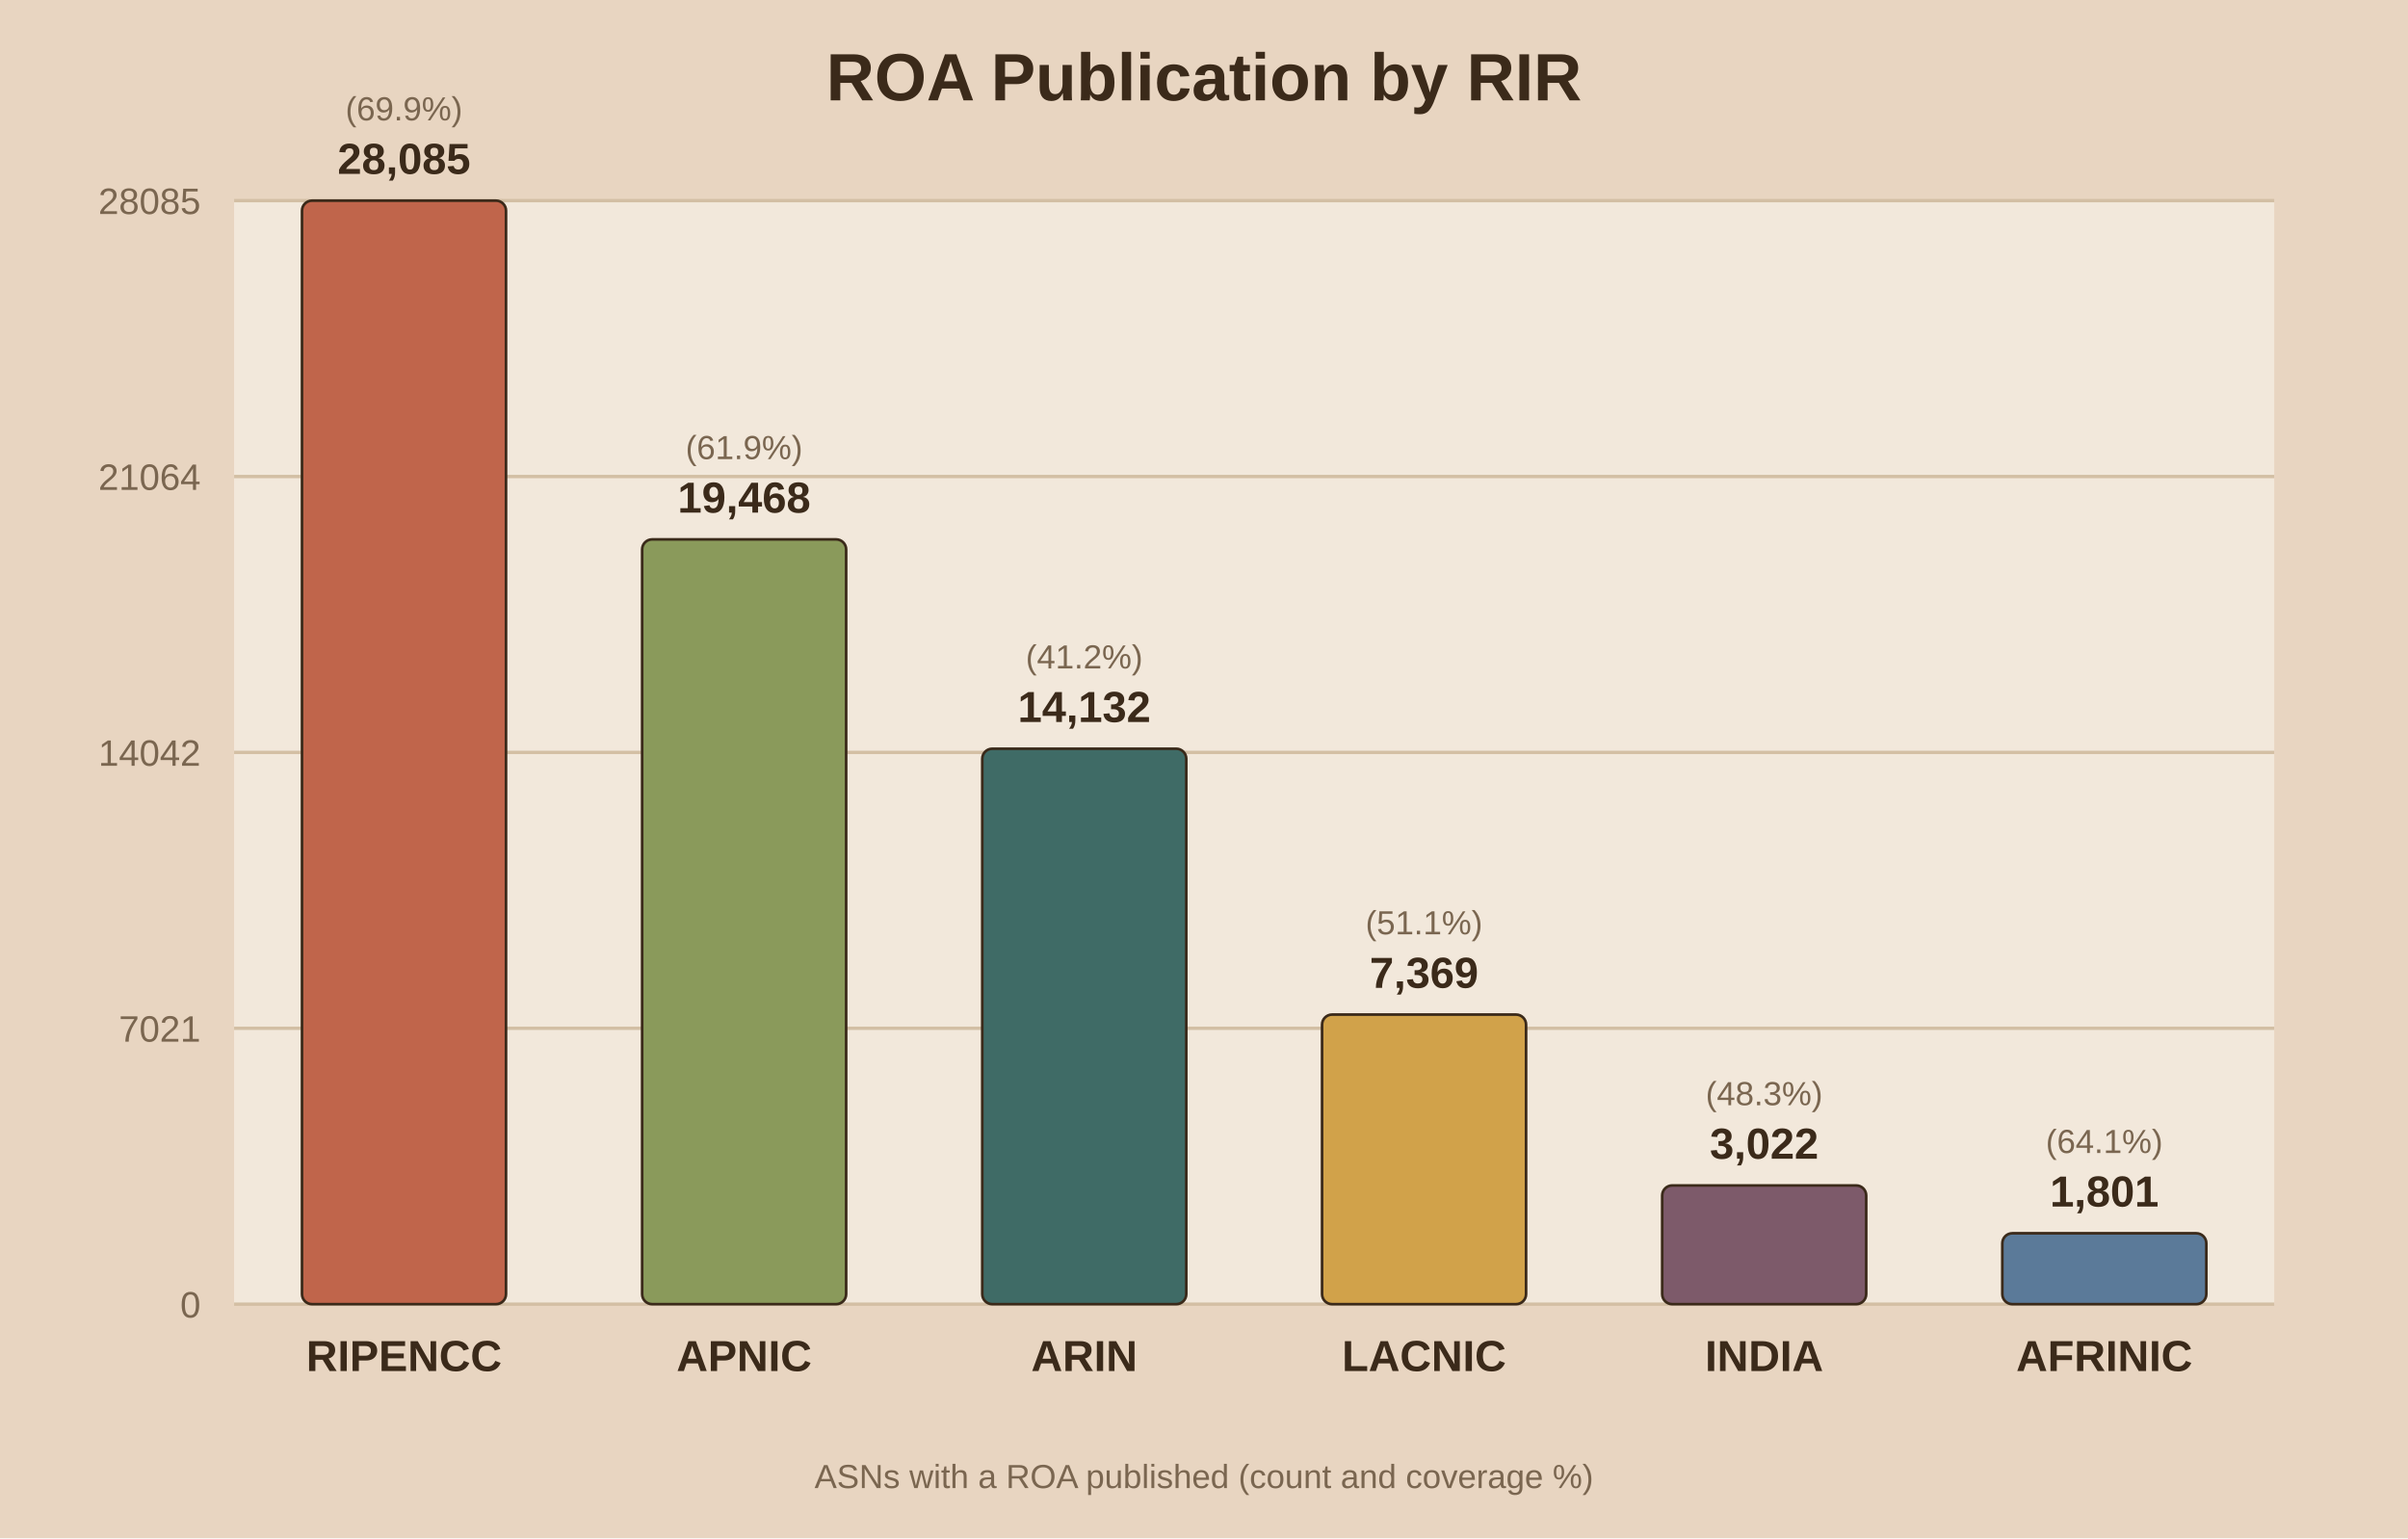
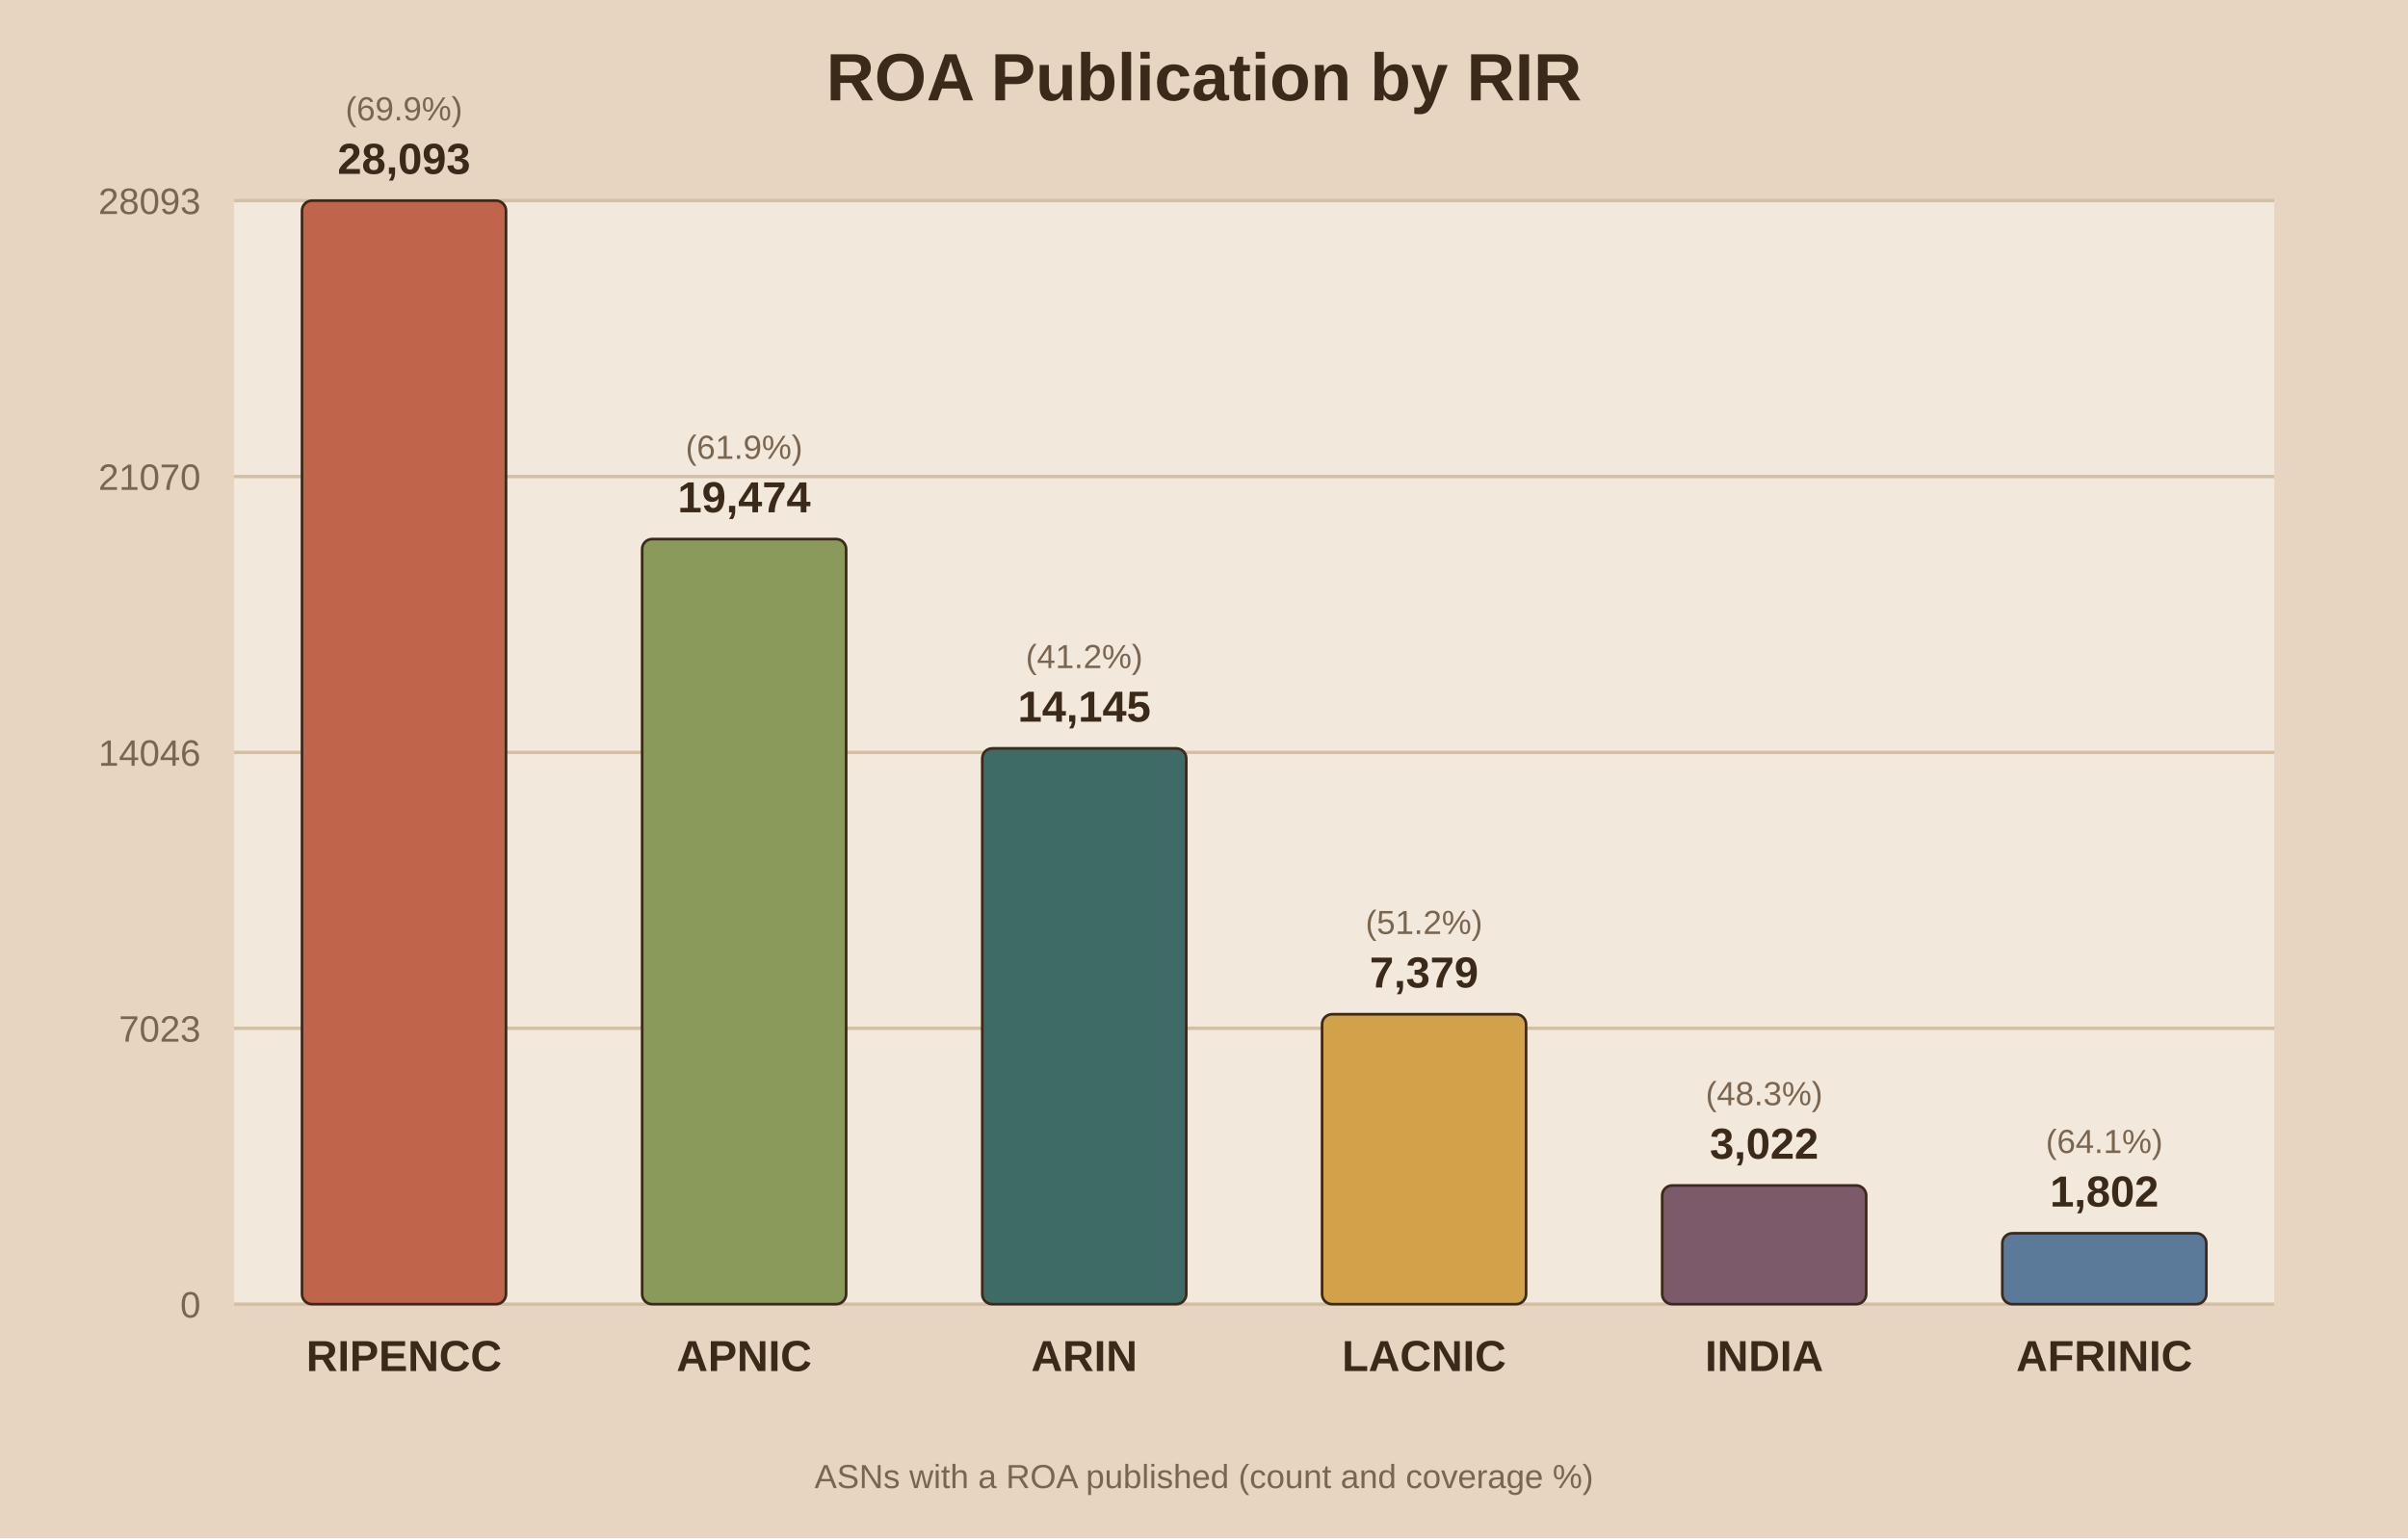
<svg xmlns="http://www.w3.org/2000/svg" viewBox="0 0 720 460">
  <rect width="720" height="460" fill="#e8d5c1" />
  <rect x="70" y="60" width="610" height="330" fill="#f2e8db" />
  <text x="360.0" y="30" text-anchor="middle" font-family="Arial" font-size="20" font-weight="bold" fill="#3b2a1a">ROA Publication by RIR</text>
  <line x1="70" y1="390.0" x2="680" y2="390.0" stroke="#d3bfa4" stroke-width="1" />
  <text x="60" y="394.0" text-anchor="end" font-family="Arial" font-size="11" fill="#7a6650">0</text>
  <line x1="70" y1="307.5" x2="680" y2="307.5" stroke="#d3bfa4" stroke-width="1" />
-   <text x="60" y="311.5" text-anchor="end" font-family="Arial" font-size="11" fill="#7a6650">7021</text>
+   <text x="60" y="311.5" text-anchor="end" font-family="Arial" font-size="11" fill="#7a6650">7023</text>
  <line x1="70" y1="225.0" x2="680" y2="225.0" stroke="#d3bfa4" stroke-width="1" />
-   <text x="60" y="229.0" text-anchor="end" font-family="Arial" font-size="11" fill="#7a6650">14042</text>
+   <text x="60" y="229.0" text-anchor="end" font-family="Arial" font-size="11" fill="#7a6650">14046</text>
  <line x1="70" y1="142.5" x2="680" y2="142.5" stroke="#d3bfa4" stroke-width="1" />
-   <text x="60" y="146.5" text-anchor="end" font-family="Arial" font-size="11" fill="#7a6650">21064</text>
+   <text x="60" y="146.5" text-anchor="end" font-family="Arial" font-size="11" fill="#7a6650">21070</text>
  <line x1="70" y1="60.0" x2="680" y2="60.0" stroke="#d3bfa4" stroke-width="1" />
-   <text x="60" y="64.0" text-anchor="end" font-family="Arial" font-size="11" fill="#7a6650">28085</text>
+   <text x="60" y="64.0" text-anchor="end" font-family="Arial" font-size="11" fill="#7a6650">28093</text>
  <rect x="90.3" y="60.0" width="61.0" height="330.0" fill="#c0654b" stroke="#3b2a1a" stroke-width="0.8" rx="3" />
-   <text x="120.8" y="52.0" text-anchor="middle" font-family="Arial" font-size="13" font-weight="bold" fill="#3b2a1a">28,085</text>
+   <text x="120.8" y="52.0" text-anchor="middle" font-family="Arial" font-size="13" font-weight="bold" fill="#3b2a1a">28,093</text>
  <text x="120.8" y="36.0" text-anchor="middle" font-family="Arial" font-size="10" fill="#7a6650">(69.9%)</text>
  <text x="120.8" y="410.0" text-anchor="middle" font-family="Arial" font-size="13" font-weight="bold" fill="#3b2a1a">RIPENCC</text>
-   <rect x="192.0" y="161.3" width="61.0" height="228.7" fill="#8a9a5b" stroke="#3b2a1a" stroke-width="0.8" rx="3" />
-   <text x="222.5" y="153.3" text-anchor="middle" font-family="Arial" font-size="13" font-weight="bold" fill="#3b2a1a">19,468</text>
-   <text x="222.5" y="137.3" text-anchor="middle" font-family="Arial" font-size="10" fill="#7a6650">(61.9%)</text>
+   <rect x="192.0" y="161.2" width="61.0" height="228.8" fill="#8a9a5b" stroke="#3b2a1a" stroke-width="0.8" rx="3" />
+   <text x="222.5" y="153.2" text-anchor="middle" font-family="Arial" font-size="13" font-weight="bold" fill="#3b2a1a">19,474</text>
+   <text x="222.5" y="137.2" text-anchor="middle" font-family="Arial" font-size="10" fill="#7a6650">(61.9%)</text>
  <text x="222.5" y="410.0" text-anchor="middle" font-family="Arial" font-size="13" font-weight="bold" fill="#3b2a1a">APNIC</text>
-   <rect x="293.7" y="223.9" width="61.0" height="166.1" fill="#3f6b66" stroke="#3b2a1a" stroke-width="0.8" rx="3" />
-   <text x="324.2" y="215.9" text-anchor="middle" font-family="Arial" font-size="13" font-weight="bold" fill="#3b2a1a">14,132</text>
-   <text x="324.2" y="199.9" text-anchor="middle" font-family="Arial" font-size="10" fill="#7a6650">(41.2%)</text>
+   <rect x="293.7" y="223.8" width="61.0" height="166.2" fill="#3f6b66" stroke="#3b2a1a" stroke-width="0.8" rx="3" />
+   <text x="324.2" y="215.8" text-anchor="middle" font-family="Arial" font-size="13" font-weight="bold" fill="#3b2a1a">14,145</text>
+   <text x="324.2" y="199.8" text-anchor="middle" font-family="Arial" font-size="10" fill="#7a6650">(41.2%)</text>
  <text x="324.2" y="410.0" text-anchor="middle" font-family="Arial" font-size="13" font-weight="bold" fill="#3b2a1a">ARIN</text>
-   <rect x="395.3" y="303.4" width="61.0" height="86.6" fill="#d1a24a" stroke="#3b2a1a" stroke-width="0.8" rx="3" />
-   <text x="425.8" y="295.4" text-anchor="middle" font-family="Arial" font-size="13" font-weight="bold" fill="#3b2a1a">7,369</text>
-   <text x="425.8" y="279.4" text-anchor="middle" font-family="Arial" font-size="10" fill="#7a6650">(51.1%)</text>
+   <rect x="395.3" y="303.3" width="61.0" height="86.7" fill="#d1a24a" stroke="#3b2a1a" stroke-width="0.8" rx="3" />
+   <text x="425.8" y="295.3" text-anchor="middle" font-family="Arial" font-size="13" font-weight="bold" fill="#3b2a1a">7,379</text>
+   <text x="425.8" y="279.3" text-anchor="middle" font-family="Arial" font-size="10" fill="#7a6650">(51.2%)</text>
  <text x="425.8" y="410.0" text-anchor="middle" font-family="Arial" font-size="13" font-weight="bold" fill="#3b2a1a">LACNIC</text>
  <rect x="497.0" y="354.5" width="61.0" height="35.5" fill="#7d5a6a" stroke="#3b2a1a" stroke-width="0.8" rx="3" />
  <text x="527.5" y="346.5" text-anchor="middle" font-family="Arial" font-size="13" font-weight="bold" fill="#3b2a1a">3,022</text>
  <text x="527.5" y="330.5" text-anchor="middle" font-family="Arial" font-size="10" fill="#7a6650">(48.3%)</text>
  <text x="527.5" y="410.0" text-anchor="middle" font-family="Arial" font-size="13" font-weight="bold" fill="#3b2a1a">INDIA</text>
  <rect x="598.7" y="368.8" width="61.0" height="21.2" fill="#5b7a99" stroke="#3b2a1a" stroke-width="0.8" rx="3" />
-   <text x="629.2" y="360.8" text-anchor="middle" font-family="Arial" font-size="13" font-weight="bold" fill="#3b2a1a">1,801</text>
+   <text x="629.2" y="360.8" text-anchor="middle" font-family="Arial" font-size="13" font-weight="bold" fill="#3b2a1a">1,802</text>
  <text x="629.2" y="344.8" text-anchor="middle" font-family="Arial" font-size="10" fill="#7a6650">(64.1%)</text>
  <text x="629.2" y="410.0" text-anchor="middle" font-family="Arial" font-size="13" font-weight="bold" fill="#3b2a1a">AFRINIC</text>
  <text x="360.0" y="445" text-anchor="middle" font-family="Arial" font-size="10" fill="#7a6650">ASNs with a ROA published (count and coverage %)</text>
</svg>
